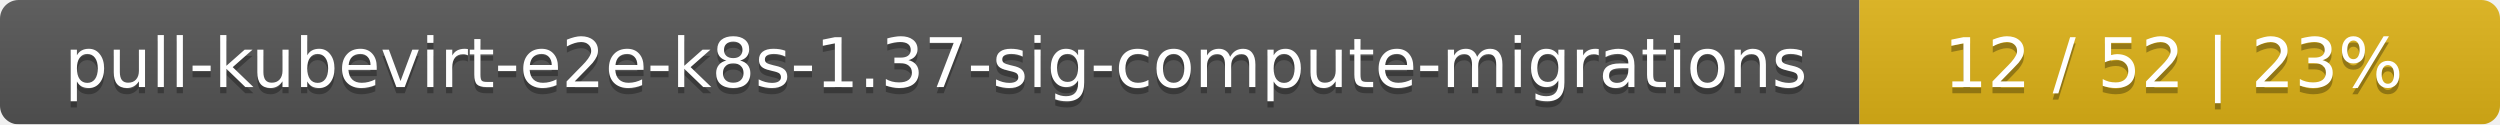
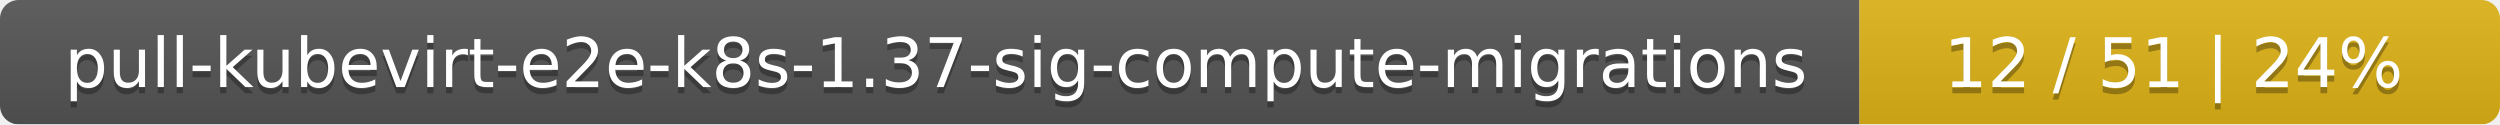
<svg xmlns="http://www.w3.org/2000/svg" width="402" height="20">
  <linearGradient id="smooth" x2="0" y2="100%">
    <stop offset="0" stop-color="#bbb" stop-opacity=".1" />
    <stop offset="1" stop-opacity=".1" />
  </linearGradient>
  <mask id="round">
    <rect width="402" height="20" rx="3" fill="#fff" />
  </mask>
  <g mask="url(#round)">
    <rect width="299" height="20" fill="#555" />
    <rect x="299" width="103" height="20" fill="#dfb317" />
    <rect width="402" height="20" fill="url(#smooth)" />
  </g>
  <g fill="#fff" text-anchor="middle" font-family="DejaVu Sans,Verdana,Geneva,sans-serif" font-size="11">
    <text x="150.5" y="15" fill="#010101" fill-opacity=".3">pull-kubevirt-e2e-k8s-1.37-sig-compute-migrations</text>
    <text x="150.5" y="14">pull-kubevirt-e2e-k8s-1.37-sig-compute-migrations</text>
-     <text x="349.5" y="15" fill="#010101" fill-opacity=".3">12 / 52    |    23%</text>
-     <text x="349.5" y="14">12 / 52    |    23%</text>
+     <text x="349.5" y="15" fill="#010101" fill-opacity=".3">12 / 51    |    24%</text>
+     <text x="349.5" y="14">12 / 51    |    24%</text>
  </g>
</svg>
